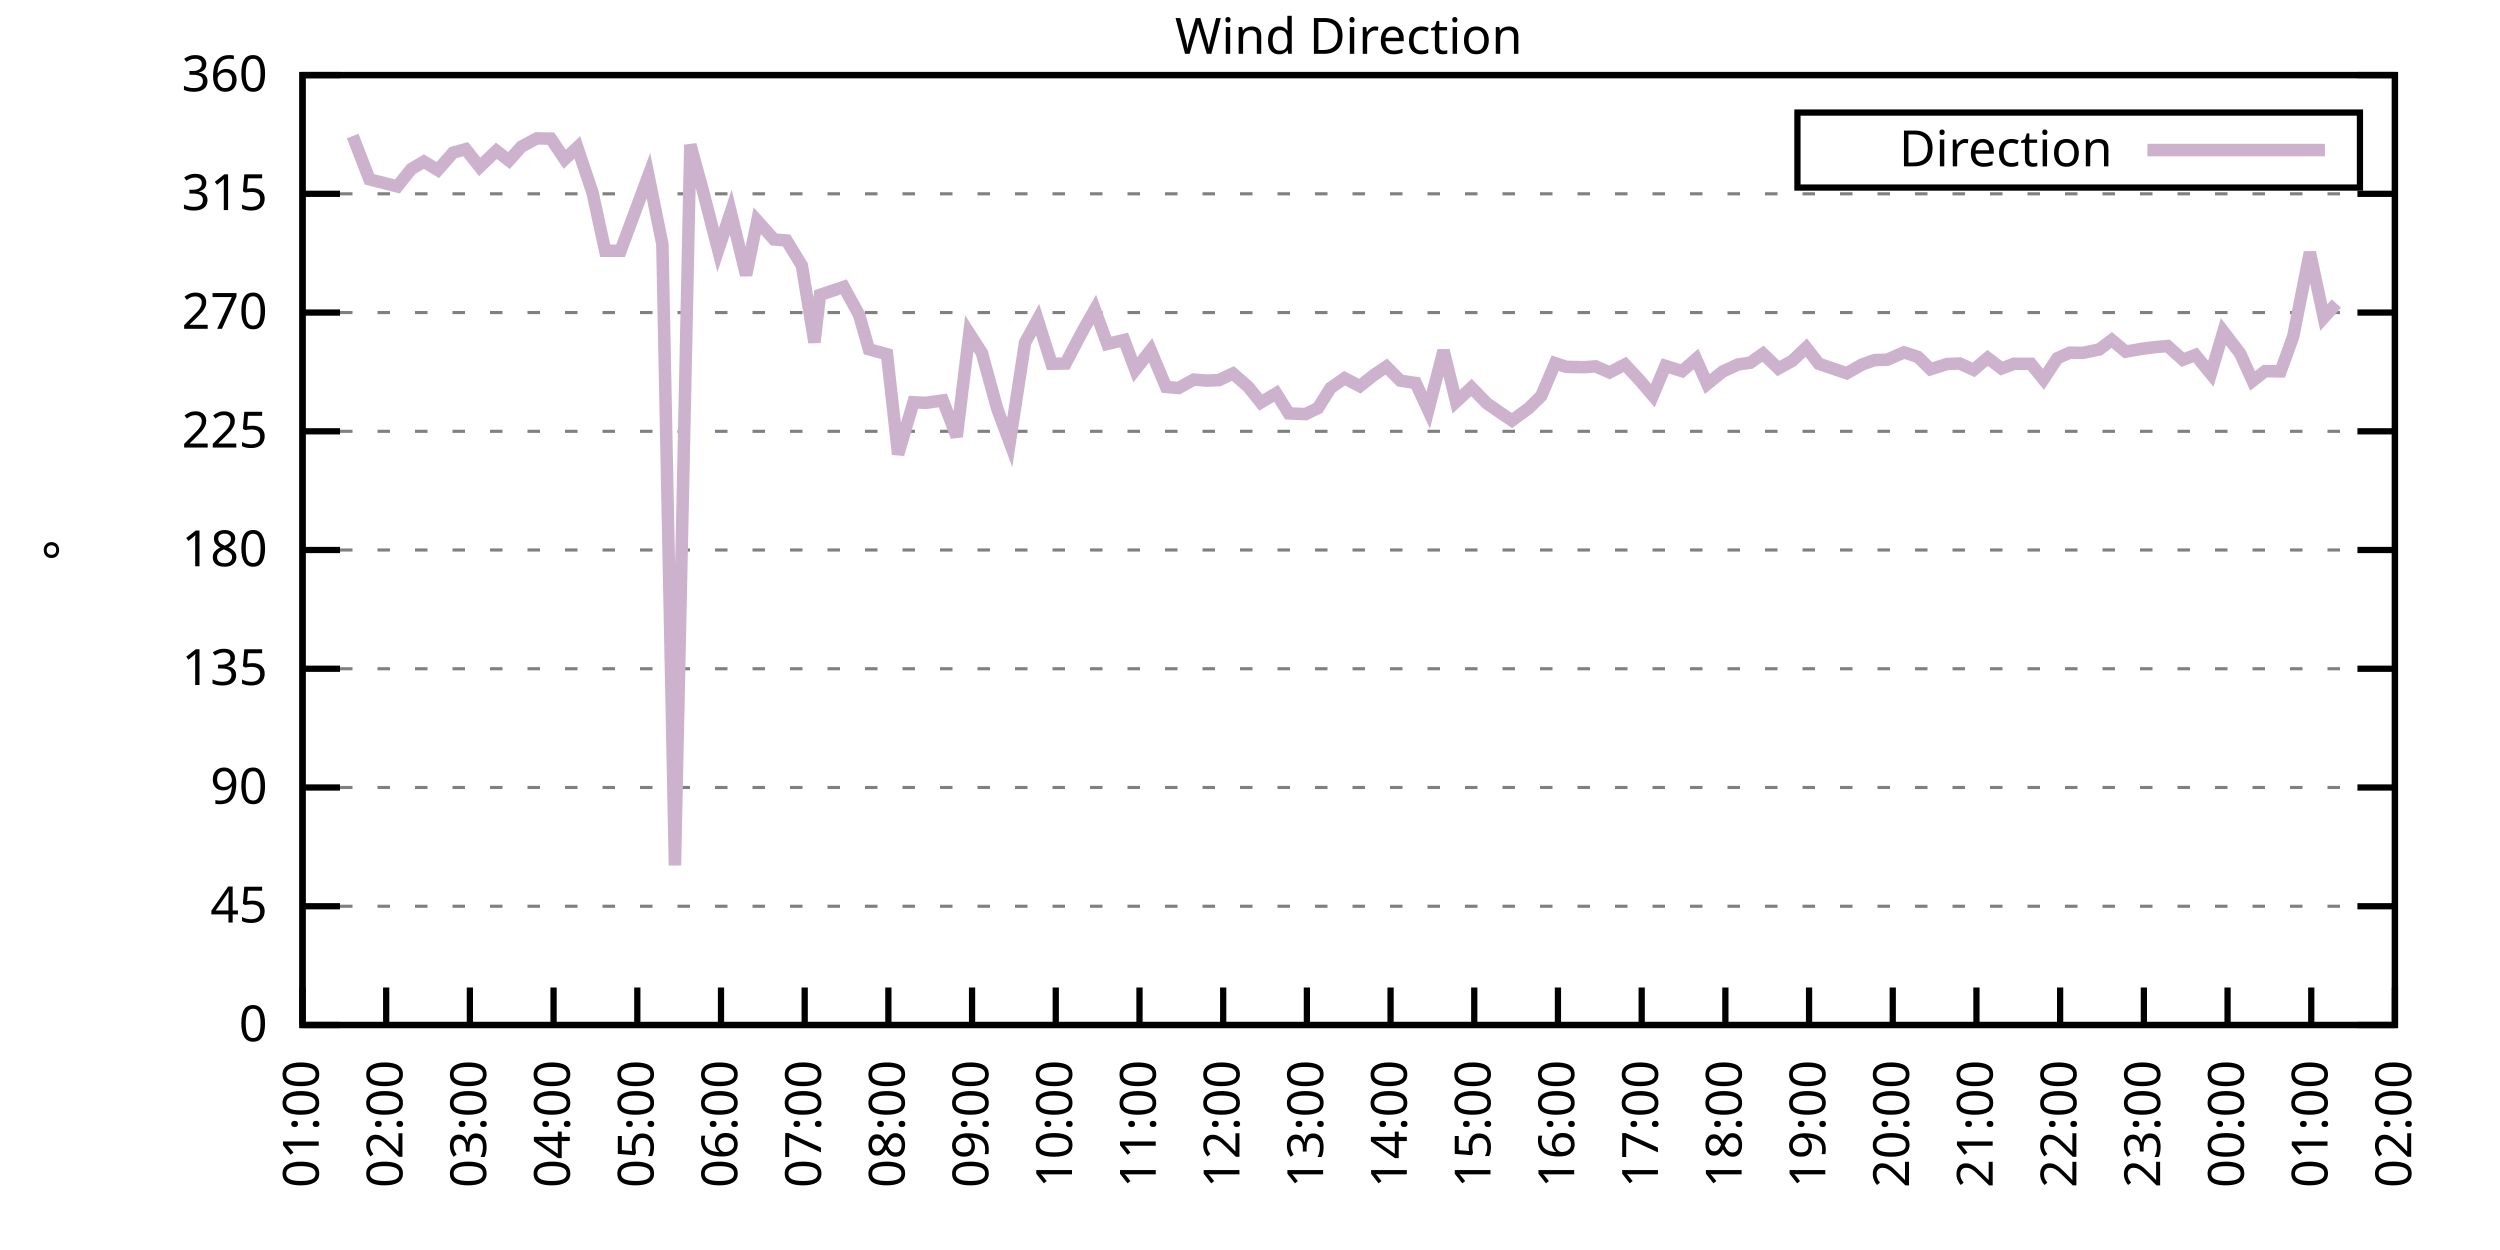
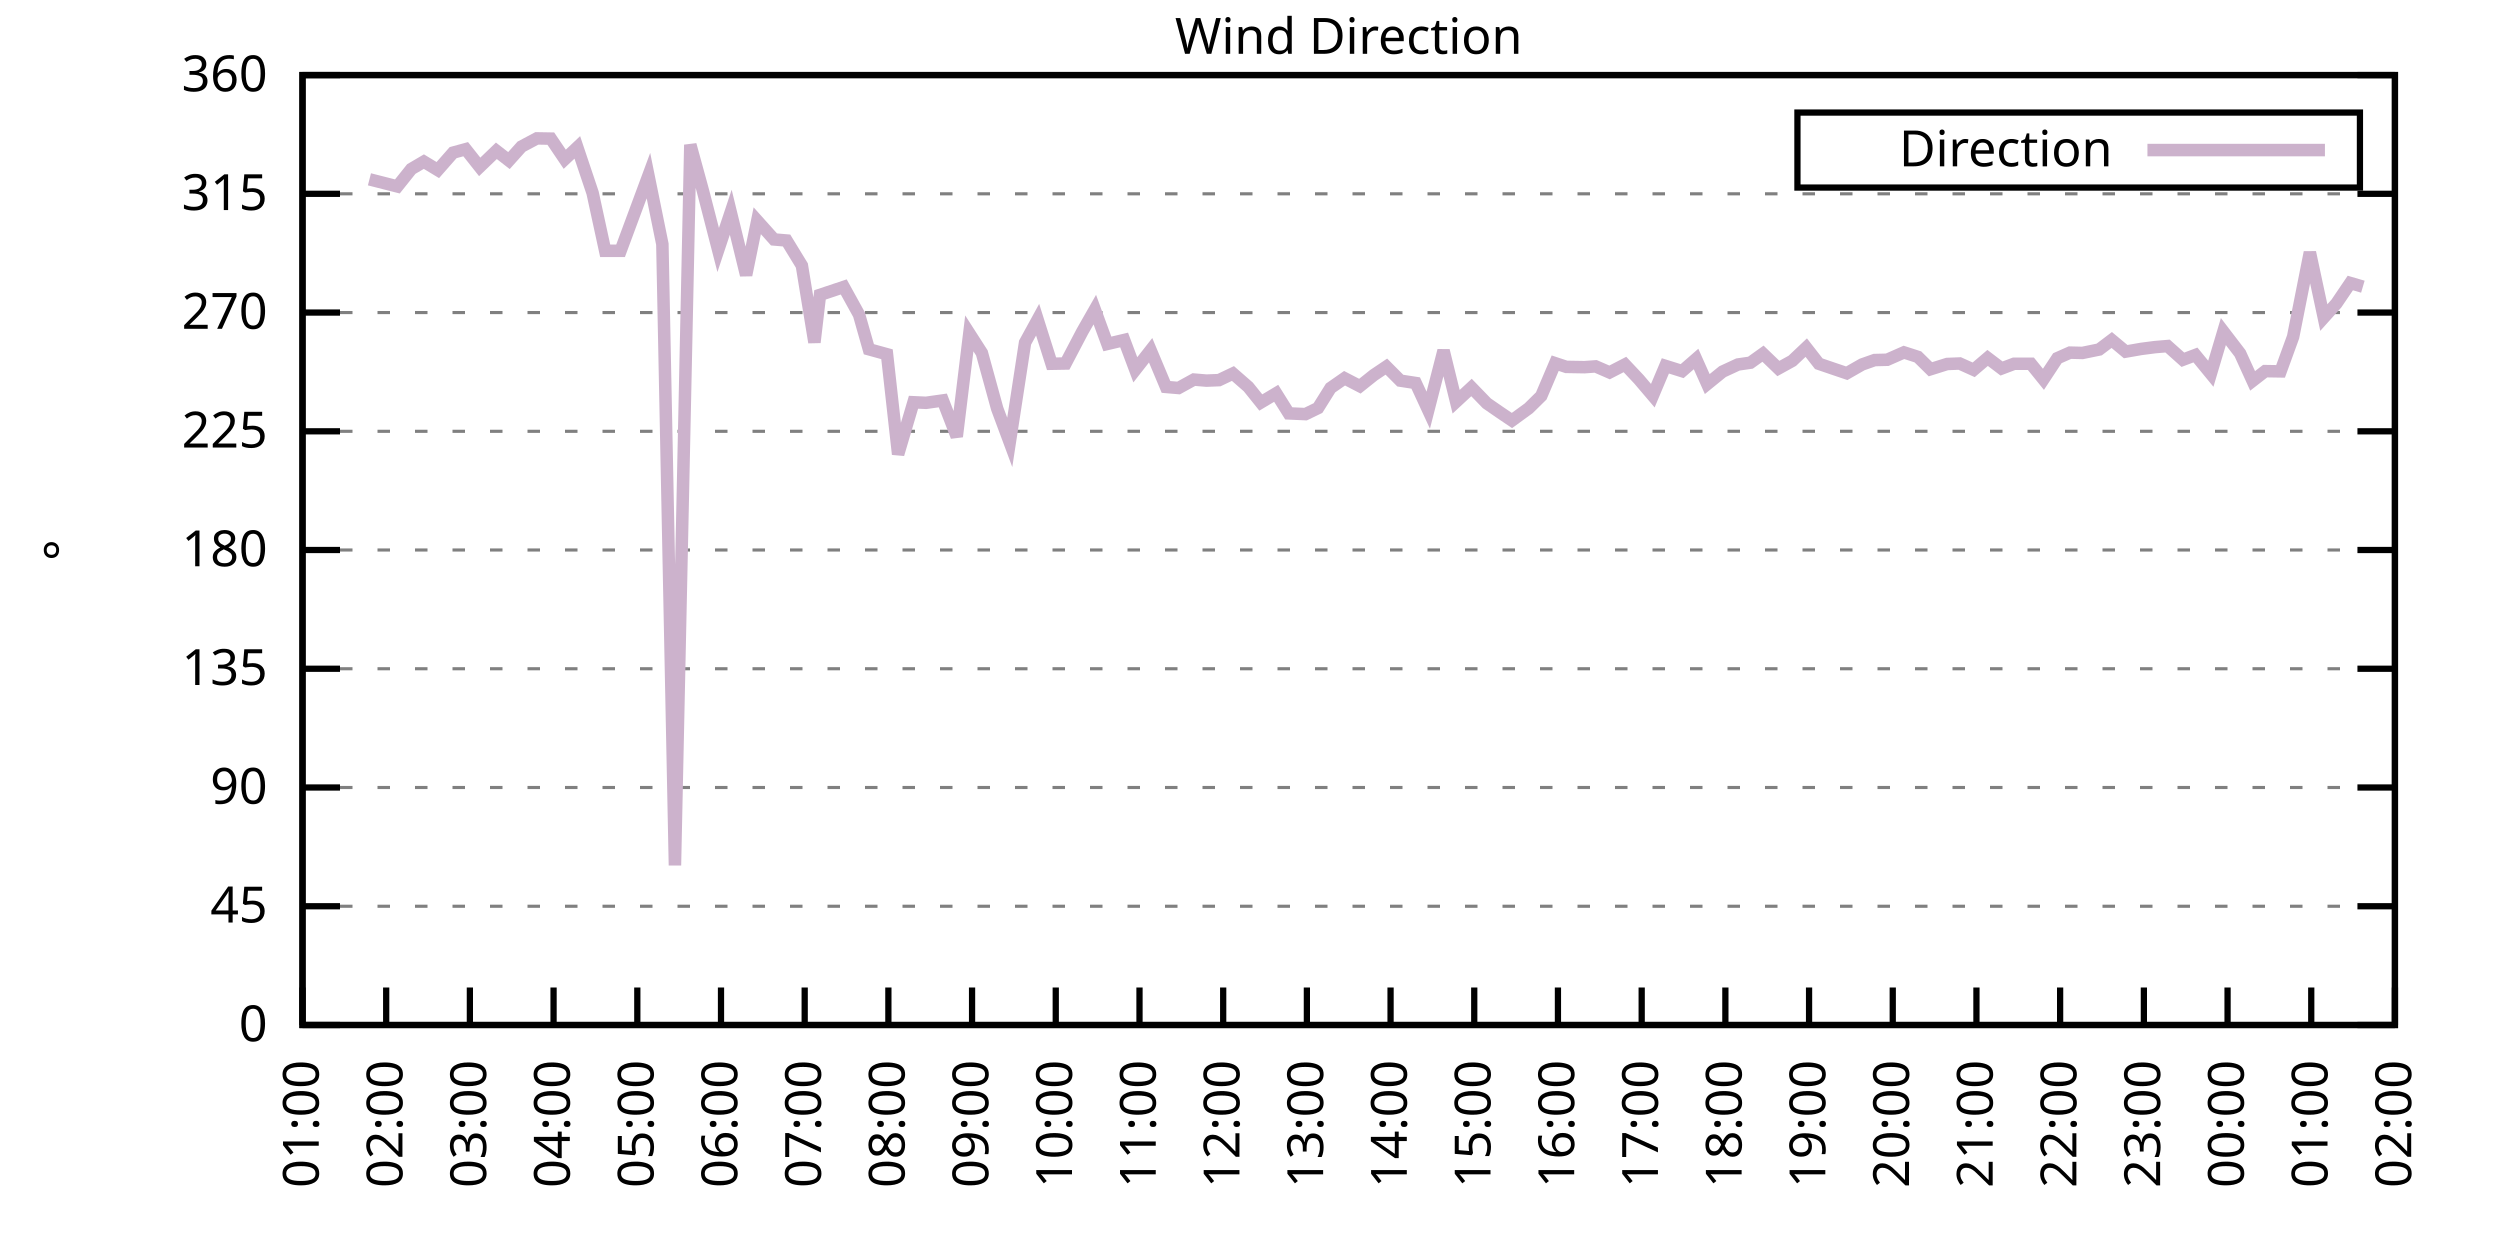
<svg xmlns="http://www.w3.org/2000/svg" xmlns:xlink="http://www.w3.org/1999/xlink" width="400" height="200" viewBox="0 0 400 200">
  <g id="gnuplot_canvas">
    <rect x="0" y="0" width="400" height="200" fill="none" />
    <defs>
      <circle id="gpDot" r="0.5" stroke-width="0.5" stroke="currentColor" />
      <path id="gpPt0" stroke-width="0.333" stroke="currentColor" d="M-1,0 h2 M0,-1 v2" />
      <path id="gpPt1" stroke-width="0.333" stroke="currentColor" d="M-1,-1 L1,1 M1,-1 L-1,1" />
      <path id="gpPt2" stroke-width="0.333" stroke="currentColor" d="M-1,0 L1,0 M0,-1 L0,1 M-1,-1 L1,1 M-1,1 L1,-1" />
      <rect id="gpPt3" stroke-width="0.333" stroke="currentColor" x="-1" y="-1" width="2" height="2" />
      <rect id="gpPt4" stroke-width="0.333" stroke="currentColor" fill="currentColor" x="-1" y="-1" width="2" height="2" />
      <circle id="gpPt5" stroke-width="0.333" stroke="currentColor" cx="0" cy="0" r="1" />
      <use xlink:href="#gpPt5" id="gpPt6" fill="currentColor" stroke="none" />
      <path id="gpPt7" stroke-width="0.333" stroke="currentColor" d="M0,-1.33 L-1.33,0.67 L1.33,0.67 z" />
      <use xlink:href="#gpPt7" id="gpPt8" fill="currentColor" stroke="none" />
      <use xlink:href="#gpPt7" id="gpPt9" stroke="currentColor" transform="rotate(180)" />
      <use xlink:href="#gpPt9" id="gpPt10" fill="currentColor" stroke="none" />
      <use xlink:href="#gpPt3" id="gpPt11" stroke="currentColor" transform="rotate(45)" />
      <use xlink:href="#gpPt11" id="gpPt12" fill="currentColor" stroke="none" />
      <path id="gpPt13" stroke-width="0.333" stroke="currentColor" d="M0,1.330 L1.265,0.411 L0.782,-1.067 L-0.782,-1.076 L-1.265,0.411 z" />
      <use xlink:href="#gpPt13" id="gpPt14" fill="currentColor" stroke="none" />
      <filter id="textbox" filterUnits="objectBoundingBox" x="0" y="0" height="1" width="1">
        <feFlood flood-color="white" flood-opacity="1" result="bgnd" />
        <feComposite in="SourceGraphic" in2="bgnd" operator="atop" />
      </filter>
      <filter id="greybox" filterUnits="objectBoundingBox" x="0" y="0" height="1" width="1">
        <feFlood flood-color="lightgrey" flood-opacity="1" result="grey" />
        <feComposite in="SourceGraphic" in2="grey" operator="atop" />
      </filter>
    </defs>
    <g fill="none" color="white" stroke="currentColor" stroke-width="1.00" stroke-linecap="butt" stroke-linejoin="miter">
</g>
    <g fill="none" color="black" stroke="currentColor" stroke-width="1.00" stroke-linecap="butt" stroke-linejoin="miter">
      <g stroke="none" shape-rendering="crispEdges">
        <polygon fill="rgb(255, 255, 255)" points="48.40,164.00 383.18,164.00 383.18,12.02 48.40,12.02 " />
      </g>
    </g>
    <g fill="none" color="black" stroke="currentColor" stroke-width="1.00" stroke-linecap="butt" stroke-linejoin="miter">
</g>
    <g fill="none" color="black" stroke="black" stroke-width="0.50" stroke-linecap="butt" stroke-linejoin="miter">
</g>
    <g fill="none" color="gray" stroke="currentColor" stroke-width="0.50" stroke-linecap="butt" stroke-linejoin="miter">
      <path stroke="gray" stroke-dasharray="2,4" class="gridline" d="M48.40,164.00 L383.19,164.00  " />
    </g>
    <g fill="none" color="gray" stroke="gray" stroke-width="1.00" stroke-linecap="butt" stroke-linejoin="miter">
</g>
    <g fill="none" color="black" stroke="currentColor" stroke-width="1.00" stroke-linecap="butt" stroke-linejoin="miter">
      <path stroke="black" d="M48.40,164.00 L54.40,164.00 M383.19,164.00 L377.19,164.00  " />
      <g transform="translate(42.80,166.60)" stroke="none" fill="black" font-family="Sans" font-size="8.00" text-anchor="end">
        <text>
          <tspan font-family="Sans"> 0</tspan>
        </text>
      </g>
    </g>
    <g fill="none" color="black" stroke="currentColor" stroke-width="1.00" stroke-linecap="butt" stroke-linejoin="miter">
</g>
    <g fill="none" color="black" stroke="black" stroke-width="0.50" stroke-linecap="butt" stroke-linejoin="miter">
</g>
    <g fill="none" color="gray" stroke="currentColor" stroke-width="0.50" stroke-linecap="butt" stroke-linejoin="miter">
      <path stroke="gray" stroke-dasharray="2,4" class="gridline" d="M48.40,145.00 L383.19,145.00  " />
    </g>
    <g fill="none" color="gray" stroke="gray" stroke-width="1.00" stroke-linecap="butt" stroke-linejoin="miter">
</g>
    <g fill="none" color="black" stroke="currentColor" stroke-width="1.00" stroke-linecap="butt" stroke-linejoin="miter">
      <path stroke="black" d="M48.40,145.00 L54.40,145.00 M383.19,145.00 L377.19,145.00  " />
      <g transform="translate(42.80,147.60)" stroke="none" fill="black" font-family="Sans" font-size="8.00" text-anchor="end">
        <text>
          <tspan font-family="Sans"> 45</tspan>
        </text>
      </g>
    </g>
    <g fill="none" color="black" stroke="currentColor" stroke-width="1.00" stroke-linecap="butt" stroke-linejoin="miter">
</g>
    <g fill="none" color="black" stroke="black" stroke-width="0.50" stroke-linecap="butt" stroke-linejoin="miter">
</g>
    <g fill="none" color="gray" stroke="currentColor" stroke-width="0.50" stroke-linecap="butt" stroke-linejoin="miter">
      <path stroke="gray" stroke-dasharray="2,4" class="gridline" d="M48.40,126.00 L383.19,126.00  " />
    </g>
    <g fill="none" color="gray" stroke="gray" stroke-width="1.00" stroke-linecap="butt" stroke-linejoin="miter">
</g>
    <g fill="none" color="black" stroke="currentColor" stroke-width="1.00" stroke-linecap="butt" stroke-linejoin="miter">
      <path stroke="black" d="M48.40,126.00 L54.40,126.00 M383.19,126.00 L377.19,126.00  " />
      <g transform="translate(42.80,128.60)" stroke="none" fill="black" font-family="Sans" font-size="8.00" text-anchor="end">
        <text>
          <tspan font-family="Sans"> 90</tspan>
        </text>
      </g>
    </g>
    <g fill="none" color="black" stroke="currentColor" stroke-width="1.00" stroke-linecap="butt" stroke-linejoin="miter">
</g>
    <g fill="none" color="black" stroke="black" stroke-width="0.50" stroke-linecap="butt" stroke-linejoin="miter">
</g>
    <g fill="none" color="gray" stroke="currentColor" stroke-width="0.50" stroke-linecap="butt" stroke-linejoin="miter">
      <path stroke="gray" stroke-dasharray="2,4" class="gridline" d="M48.40,107.00 L383.19,107.00  " />
    </g>
    <g fill="none" color="gray" stroke="gray" stroke-width="1.00" stroke-linecap="butt" stroke-linejoin="miter">
</g>
    <g fill="none" color="black" stroke="currentColor" stroke-width="1.00" stroke-linecap="butt" stroke-linejoin="miter">
      <path stroke="black" d="M48.40,107.00 L54.40,107.00 M383.19,107.00 L377.19,107.00  " />
      <g transform="translate(42.80,109.60)" stroke="none" fill="black" font-family="Sans" font-size="8.00" text-anchor="end">
        <text>
          <tspan font-family="Sans"> 135</tspan>
        </text>
      </g>
    </g>
    <g fill="none" color="black" stroke="currentColor" stroke-width="1.00" stroke-linecap="butt" stroke-linejoin="miter">
</g>
    <g fill="none" color="black" stroke="black" stroke-width="0.50" stroke-linecap="butt" stroke-linejoin="miter">
</g>
    <g fill="none" color="gray" stroke="currentColor" stroke-width="0.50" stroke-linecap="butt" stroke-linejoin="miter">
      <path stroke="gray" stroke-dasharray="2,4" class="gridline" d="M48.40,88.00 L383.19,88.00  " />
    </g>
    <g fill="none" color="gray" stroke="gray" stroke-width="1.00" stroke-linecap="butt" stroke-linejoin="miter">
</g>
    <g fill="none" color="black" stroke="currentColor" stroke-width="1.00" stroke-linecap="butt" stroke-linejoin="miter">
      <path stroke="black" d="M48.40,88.00 L54.40,88.00 M383.19,88.00 L377.19,88.00  " />
      <g transform="translate(42.80,90.60)" stroke="none" fill="black" font-family="Sans" font-size="8.00" text-anchor="end">
        <text>
          <tspan font-family="Sans"> 180</tspan>
        </text>
      </g>
    </g>
    <g fill="none" color="black" stroke="currentColor" stroke-width="1.00" stroke-linecap="butt" stroke-linejoin="miter">
</g>
    <g fill="none" color="black" stroke="black" stroke-width="0.50" stroke-linecap="butt" stroke-linejoin="miter">
</g>
    <g fill="none" color="gray" stroke="currentColor" stroke-width="0.50" stroke-linecap="butt" stroke-linejoin="miter">
      <path stroke="gray" stroke-dasharray="2,4" class="gridline" d="M48.40,69.01 L383.19,69.01  " />
    </g>
    <g fill="none" color="gray" stroke="gray" stroke-width="1.00" stroke-linecap="butt" stroke-linejoin="miter">
</g>
    <g fill="none" color="black" stroke="currentColor" stroke-width="1.00" stroke-linecap="butt" stroke-linejoin="miter">
      <path stroke="black" d="M48.40,69.01 L54.40,69.01 M383.19,69.01 L377.19,69.01  " />
      <g transform="translate(42.80,71.61)" stroke="none" fill="black" font-family="Sans" font-size="8.00" text-anchor="end">
        <text>
          <tspan font-family="Sans"> 225</tspan>
        </text>
      </g>
    </g>
    <g fill="none" color="black" stroke="currentColor" stroke-width="1.00" stroke-linecap="butt" stroke-linejoin="miter">
</g>
    <g fill="none" color="black" stroke="black" stroke-width="0.50" stroke-linecap="butt" stroke-linejoin="miter">
</g>
    <g fill="none" color="gray" stroke="currentColor" stroke-width="0.50" stroke-linecap="butt" stroke-linejoin="miter">
      <path stroke="gray" stroke-dasharray="2,4" class="gridline" d="M48.40,50.01 L383.19,50.01  " />
    </g>
    <g fill="none" color="gray" stroke="gray" stroke-width="1.00" stroke-linecap="butt" stroke-linejoin="miter">
</g>
    <g fill="none" color="black" stroke="currentColor" stroke-width="1.00" stroke-linecap="butt" stroke-linejoin="miter">
      <path stroke="black" d="M48.40,50.01 L54.40,50.01 M383.19,50.01 L377.19,50.01  " />
      <g transform="translate(42.80,52.61)" stroke="none" fill="black" font-family="Sans" font-size="8.00" text-anchor="end">
        <text>
          <tspan font-family="Sans"> 270</tspan>
        </text>
      </g>
    </g>
    <g fill="none" color="black" stroke="currentColor" stroke-width="1.00" stroke-linecap="butt" stroke-linejoin="miter">
</g>
    <g fill="none" color="black" stroke="black" stroke-width="0.50" stroke-linecap="butt" stroke-linejoin="miter">
</g>
    <g fill="none" color="gray" stroke="currentColor" stroke-width="0.50" stroke-linecap="butt" stroke-linejoin="miter">
      <path stroke="gray" stroke-dasharray="2,4" class="gridline" d="M48.40,31.01 L383.19,31.01  " />
    </g>
    <g fill="none" color="gray" stroke="gray" stroke-width="1.00" stroke-linecap="butt" stroke-linejoin="miter">
</g>
    <g fill="none" color="black" stroke="currentColor" stroke-width="1.00" stroke-linecap="butt" stroke-linejoin="miter">
      <path stroke="black" d="M48.40,31.01 L54.40,31.01 M383.19,31.01 L377.19,31.01  " />
      <g transform="translate(42.80,33.61)" stroke="none" fill="black" font-family="Sans" font-size="8.00" text-anchor="end">
        <text>
          <tspan font-family="Sans"> 315</tspan>
        </text>
      </g>
    </g>
    <g fill="none" color="black" stroke="currentColor" stroke-width="1.00" stroke-linecap="butt" stroke-linejoin="miter">
</g>
    <g fill="none" color="black" stroke="black" stroke-width="0.50" stroke-linecap="butt" stroke-linejoin="miter">
</g>
    <g fill="none" color="gray" stroke="currentColor" stroke-width="0.50" stroke-linecap="butt" stroke-linejoin="miter">
      <path stroke="gray" stroke-dasharray="2,4" class="gridline" d="M48.40,12.01 L383.19,12.01  " />
    </g>
    <g fill="none" color="gray" stroke="gray" stroke-width="1.00" stroke-linecap="butt" stroke-linejoin="miter">
</g>
    <g fill="none" color="black" stroke="currentColor" stroke-width="1.00" stroke-linecap="butt" stroke-linejoin="miter">
      <path stroke="black" d="M48.40,12.01 L54.40,12.01 M383.19,12.01 L377.19,12.01  " />
      <g transform="translate(42.80,14.61)" stroke="none" fill="black" font-family="Sans" font-size="8.00" text-anchor="end">
        <text>
          <tspan font-family="Sans"> 360</tspan>
        </text>
      </g>
    </g>
    <g fill="none" color="black" stroke="currentColor" stroke-width="1.00" stroke-linecap="butt" stroke-linejoin="miter">
      <path stroke="black" d="M48.40,164.00 L48.40,158.00  " />
      <g transform="translate(51.00,169.60) rotate(270.00)" stroke="none" fill="black" font-family="Sans" font-size="8.00" text-anchor="end">
        <text>
          <tspan font-family="Sans">01:00</tspan>
        </text>
      </g>
    </g>
    <g fill="none" color="black" stroke="currentColor" stroke-width="1.00" stroke-linecap="butt" stroke-linejoin="miter">
      <path stroke="black" d="M61.79,164.00 L61.79,158.00  " />
      <g transform="translate(64.39,169.60) rotate(270.00)" stroke="none" fill="black" font-family="Sans" font-size="8.00" text-anchor="end">
        <text>
          <tspan font-family="Sans">02:00</tspan>
        </text>
      </g>
    </g>
    <g fill="none" color="black" stroke="currentColor" stroke-width="1.00" stroke-linecap="butt" stroke-linejoin="miter">
      <path stroke="black" d="M75.18,164.00 L75.18,158.00  " />
      <g transform="translate(77.78,169.60) rotate(270.00)" stroke="none" fill="black" font-family="Sans" font-size="8.00" text-anchor="end">
        <text>
          <tspan font-family="Sans">03:00</tspan>
        </text>
      </g>
    </g>
    <g fill="none" color="black" stroke="currentColor" stroke-width="1.00" stroke-linecap="butt" stroke-linejoin="miter">
      <path stroke="black" d="M88.57,164.00 L88.57,158.00  " />
      <g transform="translate(91.17,169.60) rotate(270.00)" stroke="none" fill="black" font-family="Sans" font-size="8.00" text-anchor="end">
        <text>
          <tspan font-family="Sans">04:00</tspan>
        </text>
      </g>
    </g>
    <g fill="none" color="black" stroke="currentColor" stroke-width="1.00" stroke-linecap="butt" stroke-linejoin="miter">
      <path stroke="black" d="M101.97,164.00 L101.97,158.00  " />
      <g transform="translate(104.57,169.60) rotate(270.00)" stroke="none" fill="black" font-family="Sans" font-size="8.00" text-anchor="end">
        <text>
          <tspan font-family="Sans">05:00</tspan>
        </text>
      </g>
    </g>
    <g fill="none" color="black" stroke="currentColor" stroke-width="1.00" stroke-linecap="butt" stroke-linejoin="miter">
      <path stroke="black" d="M115.36,164.00 L115.36,158.00  " />
      <g transform="translate(117.96,169.60) rotate(270.00)" stroke="none" fill="black" font-family="Sans" font-size="8.00" text-anchor="end">
        <text>
          <tspan font-family="Sans">06:00</tspan>
        </text>
      </g>
    </g>
    <g fill="none" color="black" stroke="currentColor" stroke-width="1.00" stroke-linecap="butt" stroke-linejoin="miter">
      <path stroke="black" d="M128.75,164.00 L128.75,158.00  " />
      <g transform="translate(131.35,169.60) rotate(270.00)" stroke="none" fill="black" font-family="Sans" font-size="8.00" text-anchor="end">
        <text>
          <tspan font-family="Sans">07:00</tspan>
        </text>
      </g>
    </g>
    <g fill="none" color="black" stroke="currentColor" stroke-width="1.00" stroke-linecap="butt" stroke-linejoin="miter">
      <path stroke="black" d="M142.14,164.00 L142.14,158.00  " />
      <g transform="translate(144.74,169.60) rotate(270.00)" stroke="none" fill="black" font-family="Sans" font-size="8.00" text-anchor="end">
        <text>
          <tspan font-family="Sans">08:00</tspan>
        </text>
      </g>
    </g>
    <g fill="none" color="black" stroke="currentColor" stroke-width="1.00" stroke-linecap="butt" stroke-linejoin="miter">
      <path stroke="black" d="M155.53,164.00 L155.53,158.00  " />
      <g transform="translate(158.13,169.60) rotate(270.00)" stroke="none" fill="black" font-family="Sans" font-size="8.00" text-anchor="end">
        <text>
          <tspan font-family="Sans">09:00</tspan>
        </text>
      </g>
    </g>
    <g fill="none" color="black" stroke="currentColor" stroke-width="1.00" stroke-linecap="butt" stroke-linejoin="miter">
      <path stroke="black" d="M168.92,164.00 L168.92,158.00  " />
      <g transform="translate(171.52,169.60) rotate(270.00)" stroke="none" fill="black" font-family="Sans" font-size="8.00" text-anchor="end">
        <text>
          <tspan font-family="Sans">10:00</tspan>
        </text>
      </g>
    </g>
    <g fill="none" color="black" stroke="currentColor" stroke-width="1.00" stroke-linecap="butt" stroke-linejoin="miter">
      <path stroke="black" d="M182.32,164.00 L182.32,158.00  " />
      <g transform="translate(184.92,169.60) rotate(270.00)" stroke="none" fill="black" font-family="Sans" font-size="8.00" text-anchor="end">
        <text>
          <tspan font-family="Sans">11:00</tspan>
        </text>
      </g>
    </g>
    <g fill="none" color="black" stroke="currentColor" stroke-width="1.00" stroke-linecap="butt" stroke-linejoin="miter">
      <path stroke="black" d="M195.71,164.00 L195.71,158.00  " />
      <g transform="translate(198.31,169.60) rotate(270.00)" stroke="none" fill="black" font-family="Sans" font-size="8.00" text-anchor="end">
        <text>
          <tspan font-family="Sans">12:00</tspan>
        </text>
      </g>
    </g>
    <g fill="none" color="black" stroke="currentColor" stroke-width="1.00" stroke-linecap="butt" stroke-linejoin="miter">
      <path stroke="black" d="M209.10,164.00 L209.10,158.00  " />
      <g transform="translate(211.70,169.60) rotate(270.00)" stroke="none" fill="black" font-family="Sans" font-size="8.00" text-anchor="end">
        <text>
          <tspan font-family="Sans">13:00</tspan>
        </text>
      </g>
    </g>
    <g fill="none" color="black" stroke="currentColor" stroke-width="1.00" stroke-linecap="butt" stroke-linejoin="miter">
      <path stroke="black" d="M222.49,164.00 L222.49,158.00  " />
      <g transform="translate(225.09,169.60) rotate(270.00)" stroke="none" fill="black" font-family="Sans" font-size="8.00" text-anchor="end">
        <text>
          <tspan font-family="Sans">14:00</tspan>
        </text>
      </g>
    </g>
    <g fill="none" color="black" stroke="currentColor" stroke-width="1.00" stroke-linecap="butt" stroke-linejoin="miter">
      <path stroke="black" d="M235.88,164.00 L235.88,158.00  " />
      <g transform="translate(238.48,169.60) rotate(270.00)" stroke="none" fill="black" font-family="Sans" font-size="8.00" text-anchor="end">
        <text>
          <tspan font-family="Sans">15:00</tspan>
        </text>
      </g>
    </g>
    <g fill="none" color="black" stroke="currentColor" stroke-width="1.00" stroke-linecap="butt" stroke-linejoin="miter">
      <path stroke="black" d="M249.27,164.00 L249.27,158.00  " />
      <g transform="translate(251.87,169.60) rotate(270.00)" stroke="none" fill="black" font-family="Sans" font-size="8.00" text-anchor="end">
        <text>
          <tspan font-family="Sans">16:00</tspan>
        </text>
      </g>
    </g>
    <g fill="none" color="black" stroke="currentColor" stroke-width="1.00" stroke-linecap="butt" stroke-linejoin="miter">
      <path stroke="black" d="M262.67,164.00 L262.67,158.00  " />
      <g transform="translate(265.27,169.60) rotate(270.00)" stroke="none" fill="black" font-family="Sans" font-size="8.00" text-anchor="end">
        <text>
          <tspan font-family="Sans">17:00</tspan>
        </text>
      </g>
    </g>
    <g fill="none" color="black" stroke="currentColor" stroke-width="1.00" stroke-linecap="butt" stroke-linejoin="miter">
      <path stroke="black" d="M276.06,164.00 L276.06,158.00  " />
      <g transform="translate(278.66,169.60) rotate(270.00)" stroke="none" fill="black" font-family="Sans" font-size="8.00" text-anchor="end">
        <text>
          <tspan font-family="Sans">18:00</tspan>
        </text>
      </g>
    </g>
    <g fill="none" color="black" stroke="currentColor" stroke-width="1.00" stroke-linecap="butt" stroke-linejoin="miter">
      <path stroke="black" d="M289.45,164.00 L289.45,158.00  " />
      <g transform="translate(292.05,169.60) rotate(270.00)" stroke="none" fill="black" font-family="Sans" font-size="8.00" text-anchor="end">
        <text>
          <tspan font-family="Sans">19:00</tspan>
        </text>
      </g>
    </g>
    <g fill="none" color="black" stroke="currentColor" stroke-width="1.00" stroke-linecap="butt" stroke-linejoin="miter">
      <path stroke="black" d="M302.84,164.00 L302.84,158.00  " />
      <g transform="translate(305.44,169.60) rotate(270.00)" stroke="none" fill="black" font-family="Sans" font-size="8.00" text-anchor="end">
        <text>
          <tspan font-family="Sans">20:00</tspan>
        </text>
      </g>
    </g>
    <g fill="none" color="black" stroke="currentColor" stroke-width="1.00" stroke-linecap="butt" stroke-linejoin="miter">
      <path stroke="black" d="M316.23,164.00 L316.23,158.00  " />
      <g transform="translate(318.83,169.60) rotate(270.00)" stroke="none" fill="black" font-family="Sans" font-size="8.00" text-anchor="end">
        <text>
          <tspan font-family="Sans">21:00</tspan>
        </text>
      </g>
    </g>
    <g fill="none" color="black" stroke="currentColor" stroke-width="1.00" stroke-linecap="butt" stroke-linejoin="miter">
      <path stroke="black" d="M329.62,164.00 L329.62,158.00  " />
      <g transform="translate(332.22,169.60) rotate(270.00)" stroke="none" fill="black" font-family="Sans" font-size="8.00" text-anchor="end">
        <text>
          <tspan font-family="Sans">22:00</tspan>
        </text>
      </g>
    </g>
    <g fill="none" color="black" stroke="currentColor" stroke-width="1.00" stroke-linecap="butt" stroke-linejoin="miter">
      <path stroke="black" d="M343.02,164.00 L343.02,158.00  " />
      <g transform="translate(345.62,169.60) rotate(270.00)" stroke="none" fill="black" font-family="Sans" font-size="8.00" text-anchor="end">
        <text>
          <tspan font-family="Sans">23:00</tspan>
        </text>
      </g>
    </g>
    <g fill="none" color="black" stroke="currentColor" stroke-width="1.00" stroke-linecap="butt" stroke-linejoin="miter">
      <path stroke="black" d="M356.41,164.00 L356.41,158.00  " />
      <g transform="translate(359.01,169.60) rotate(270.00)" stroke="none" fill="black" font-family="Sans" font-size="8.00" text-anchor="end">
        <text>
          <tspan font-family="Sans">00:00</tspan>
        </text>
      </g>
    </g>
    <g fill="none" color="black" stroke="currentColor" stroke-width="1.00" stroke-linecap="butt" stroke-linejoin="miter">
      <path stroke="black" d="M369.80,164.00 L369.80,158.00  " />
      <g transform="translate(372.40,169.60) rotate(270.00)" stroke="none" fill="black" font-family="Sans" font-size="8.00" text-anchor="end">
        <text>
          <tspan font-family="Sans">01:00</tspan>
        </text>
      </g>
    </g>
    <g fill="none" color="black" stroke="currentColor" stroke-width="1.00" stroke-linecap="butt" stroke-linejoin="miter">
      <path stroke="black" d="M383.19,164.00 L383.19,158.00  " />
      <g transform="translate(385.79,169.60) rotate(270.00)" stroke="none" fill="black" font-family="Sans" font-size="8.00" text-anchor="end">
        <text>
          <tspan font-family="Sans">02:00</tspan>
        </text>
      </g>
    </g>
    <g fill="none" color="black" stroke="currentColor" stroke-width="1.00" stroke-linecap="butt" stroke-linejoin="miter">
</g>
    <g fill="none" color="black" stroke="currentColor" stroke-width="1.00" stroke-linecap="butt" stroke-linejoin="miter">
      <path stroke="black" d="M48.40,12.01 L48.40,164.00 L383.19,164.00 L383.19,12.01 L48.40,12.01 Z  " />
    </g>
    <g fill="none" color="black" stroke="currentColor" stroke-width="1.00" stroke-linecap="butt" stroke-linejoin="miter">
</g>
    <g fill="none" color="black" stroke="currentColor" stroke-width="1.00" stroke-linecap="butt" stroke-linejoin="miter">
      <path stroke="black" d="M287.59,30.01 L287.59,18.01 L377.59,18.01 L377.59,30.01 L287.59,30.01 Z  " />
    </g>
    <g id="Wind_direction_plot_1">
      <g fill="none" color="white" stroke="black" stroke-width="2.00" stroke-linecap="butt" stroke-linejoin="miter">
</g>
      <g fill="none" color="black" stroke="currentColor" stroke-width="2.00" stroke-linecap="butt" stroke-linejoin="miter">
        <g transform="translate(337.99,26.61)" stroke="none" fill="black" font-family="Sans" font-size="8.00" text-anchor="end">
          <text>
            <tspan font-family="Sans">Direction</tspan>
          </text>
        </g>
      </g>
      <g fill="none" color="black" stroke="currentColor" stroke-width="2.00" stroke-linecap="butt" stroke-linejoin="miter">
-         <path stroke="rgb(204, 178, 204)" d="M343.59,24.01 L371.99,24.01 M56.43,21.76 L59.11,28.69 L63.58,29.83 L65.81,27.04 L67.82,25.86 L70.05,27.21   L72.50,24.42 L74.51,23.87 L76.75,26.70 L79.42,24.13 L81.43,25.69 L83.44,23.45 L85.90,22.14 L88.13,22.18   L90.36,25.48 L92.37,23.58 L94.82,30.88 L96.83,40.13 L99.29,40.13 L103.75,28.10 L105.98,39.07 L107.99,138.46   L110.45,23.16 L112.46,30.50 L114.91,40.00 L116.92,33.96 L119.38,44.01 L121.16,35.32 L123.84,38.31 L125.85,38.48   L128.30,42.49 L130.31,54.78 L131.20,47.18 L135.00,45.91 L137.45,50.35 L139.02,55.88 L141.92,56.68 L143.70,72.68   L146.16,64.36 L148.17,64.45 L150.85,64.07 L153.08,69.85 L155.09,53.34 L157.10,56.47 L159.55,65.38 L161.56,70.78   L164.01,54.82 L166.02,51.15 L168.25,58.20 L170.49,58.16 L173.17,53.05 L175.17,49.54 L177.18,55.03 L179.86,54.40   L181.65,59.17 L184.10,56.04 L186.56,61.91 L188.57,62.08 L191.02,60.73 L193.03,60.90 L195.04,60.82 L197.27,59.76   L199.73,61.91 L201.73,64.40 L204.19,62.93 L206.20,66.14 L208.88,66.26 L210.88,65.29 L212.89,62.08 L215.13,60.52   L217.58,61.79 L219.81,60.01 L221.82,58.66 L224.05,60.90 L226.51,61.28 L228.52,65.63 L230.97,56.09 L232.98,64.28   L235.44,62.00 L237.89,64.53 L239.90,65.92 L241.91,67.28 L244.59,65.33 L246.60,63.35 L248.83,58.11 L250.61,58.70   L253.51,58.75 L255.30,58.62 L257.53,59.59 L259.99,58.32 L262.22,60.69 L264.45,63.31 L266.46,58.54 L269.14,59.38   L271.37,57.44 L273.16,61.45 L275.61,59.46 L278.07,58.32 L280.07,58.03 L282.08,56.59 L284.54,58.96 L286.77,57.73   L289.00,55.62 L291.01,58.20 L293.47,59.04 L295.48,59.72 L297.93,58.32 L299.94,57.61 L301.95,57.56 L304.63,56.38   L306.86,57.10 L308.87,59.08 L311.54,58.24 L313.55,58.16 L315.79,59.17 L318.02,57.27 L320.25,58.96 L322.26,58.20   L324.94,58.20 L326.95,60.69 L329.18,57.31 L331.19,56.42 L333.19,56.47 L335.87,55.92 L337.88,54.40 L340.11,56.26   L342.57,55.83 L344.80,55.54 L346.81,55.37 L349.26,57.56 L351.27,56.80 L353.73,59.80 L355.74,53.05 L358.42,56.55   L360.42,60.94 L362.43,59.38 L364.89,59.42 L366.90,53.89 L369.58,40.38 L371.81,50.81 L373.82,48.57  " />
+         <path stroke="rgb(204, 178, 204)" d="M343.59,24.01 L371.99,24.01 M59.11,28.69 L63.58,29.83 L65.81,27.04 L67.82,25.86 L70.05,27.21 L72.50,24.42   L74.51,23.87 L76.75,26.70 L79.42,24.13 L81.43,25.69 L83.44,23.45 L85.90,22.14 L88.13,22.18 L90.36,25.48   L92.37,23.58 L94.82,30.88 L96.83,40.13 L99.29,40.13 L103.75,28.10 L105.98,39.07 L107.99,138.46 L110.45,23.16   L112.46,30.50 L114.91,40.00 L116.92,33.96 L119.38,44.01 L121.16,35.32 L123.84,38.31 L125.85,38.48 L128.30,42.49   L130.31,54.78 L131.20,47.18 L135.00,45.91 L137.45,50.35 L139.02,55.88 L141.92,56.68 L143.70,72.68 L146.16,64.36   L148.17,64.45 L150.85,64.07 L153.08,69.85 L155.09,53.34 L157.10,56.47 L159.55,65.38 L161.56,70.78 L164.01,54.82   L166.02,51.15 L168.25,58.20 L170.49,58.16 L173.17,53.05 L175.17,49.54 L177.18,55.03 L179.86,54.40 L181.65,59.17   L184.10,56.04 L186.56,61.91 L188.57,62.08 L191.02,60.73 L193.03,60.90 L195.04,60.82 L197.27,59.76 L199.73,61.91   L201.73,64.40 L204.19,62.93 L206.20,66.14 L208.88,66.26 L210.88,65.29 L212.89,62.08 L215.13,60.52 L217.58,61.79   L219.81,60.01 L221.82,58.66 L224.05,60.90 L226.51,61.28 L228.52,65.63 L230.97,56.09 L232.98,64.28 L235.44,62.00   L237.89,64.53 L239.90,65.92 L241.91,67.28 L244.59,65.33 L246.60,63.35 L248.83,58.11 L250.61,58.70 L253.51,58.75   L255.30,58.62 L257.53,59.59 L259.99,58.32 L262.22,60.69 L264.45,63.31 L266.46,58.54 L269.14,59.38 L271.37,57.44   L273.16,61.45 L275.61,59.46 L278.07,58.32 L280.07,58.03 L282.08,56.59 L284.54,58.96 L286.77,57.73 L289.00,55.62   L291.01,58.20 L293.47,59.04 L295.48,59.72 L297.93,58.32 L299.94,57.61 L301.95,57.56 L304.63,56.38 L306.86,57.10   L308.87,59.08 L311.54,58.24 L313.55,58.16 L315.79,59.17 L318.02,57.27 L320.25,58.96 L322.26,58.20 L324.94,58.20   L326.95,60.69 L329.18,57.31 L331.19,56.42 L333.19,56.47 L335.87,55.92 L337.88,54.40 L340.11,56.26 L342.57,55.83   L344.80,55.54 L346.81,55.37 L349.26,57.56 L351.27,56.80 L353.73,59.80 L355.74,53.05 L358.42,56.55 L360.42,60.94   L362.43,59.38 L364.89,59.42 L366.90,53.89 L369.58,40.38 L371.81,50.81 L373.82,48.57 L376.05,45.28 L378.06,45.87    " />
      </g>
    </g>
    <g fill="none" color="black" stroke="currentColor" stroke-width="2.00" stroke-linecap="butt" stroke-linejoin="miter">
</g>
    <g fill="none" color="black" stroke="black" stroke-width="1.00" stroke-linecap="butt" stroke-linejoin="miter">
</g>
    <g fill="none" color="black" stroke="currentColor" stroke-width="1.00" stroke-linecap="butt" stroke-linejoin="miter">
      <path stroke="black" d="M48.40,12.01 L48.40,164.00 L383.19,164.00 L383.19,12.01 L48.40,12.01 Z  " />
      <g transform="translate(12.80,88.01) rotate(270.00)" stroke="none" fill="black" font-family="Sans" font-size="8.00" text-anchor="middle">
        <text>
          <tspan font-family="Sans">°</tspan>
        </text>
      </g>
    </g>
    <g fill="none" color="black" stroke="currentColor" stroke-width="1.00" stroke-linecap="butt" stroke-linejoin="miter">
</g>
    <g fill="none" color="black" stroke="currentColor" stroke-width="1.00" stroke-linecap="butt" stroke-linejoin="miter">
      <g transform="translate(215.79,8.61)" stroke="none" fill="black" font-family="Sans" font-size="8.00" text-anchor="middle">
        <text>
          <tspan font-family="Sans">Wind Direction</tspan>
        </text>
      </g>
    </g>
    <g fill="none" color="black" stroke="currentColor" stroke-width="1.00" stroke-linecap="butt" stroke-linejoin="miter">
</g>
  </g>
</svg>
